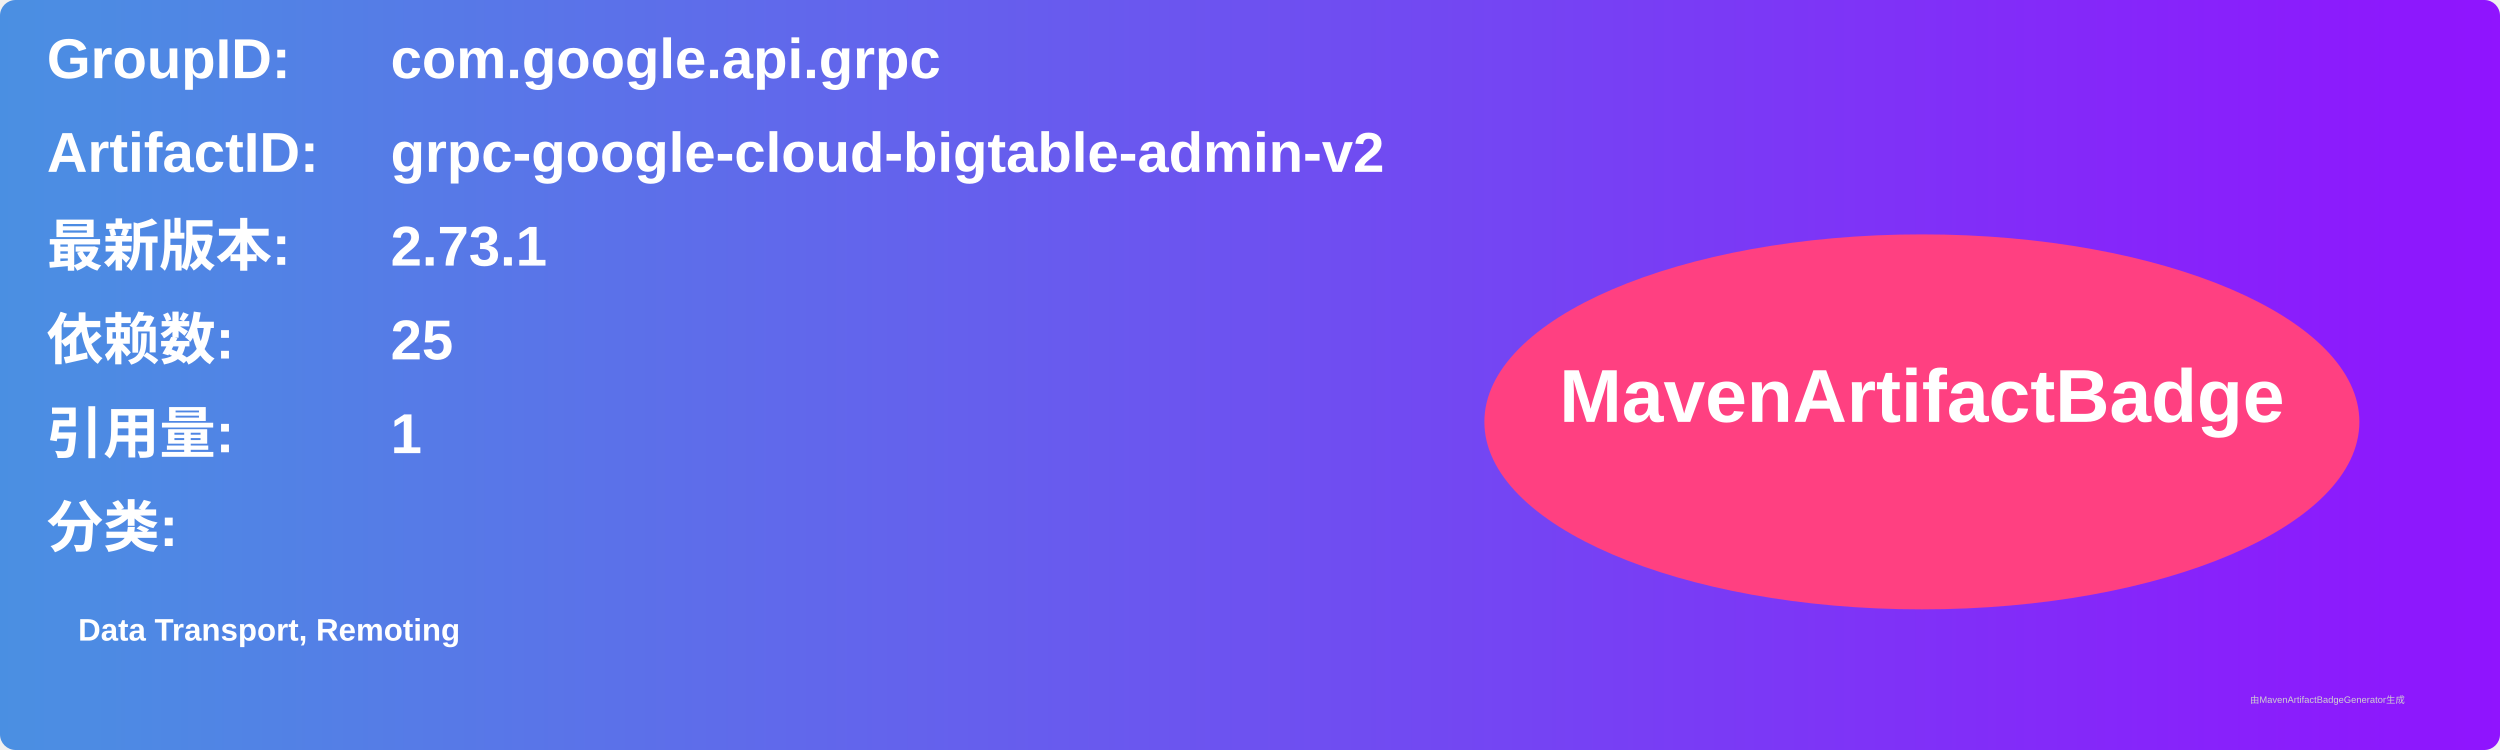
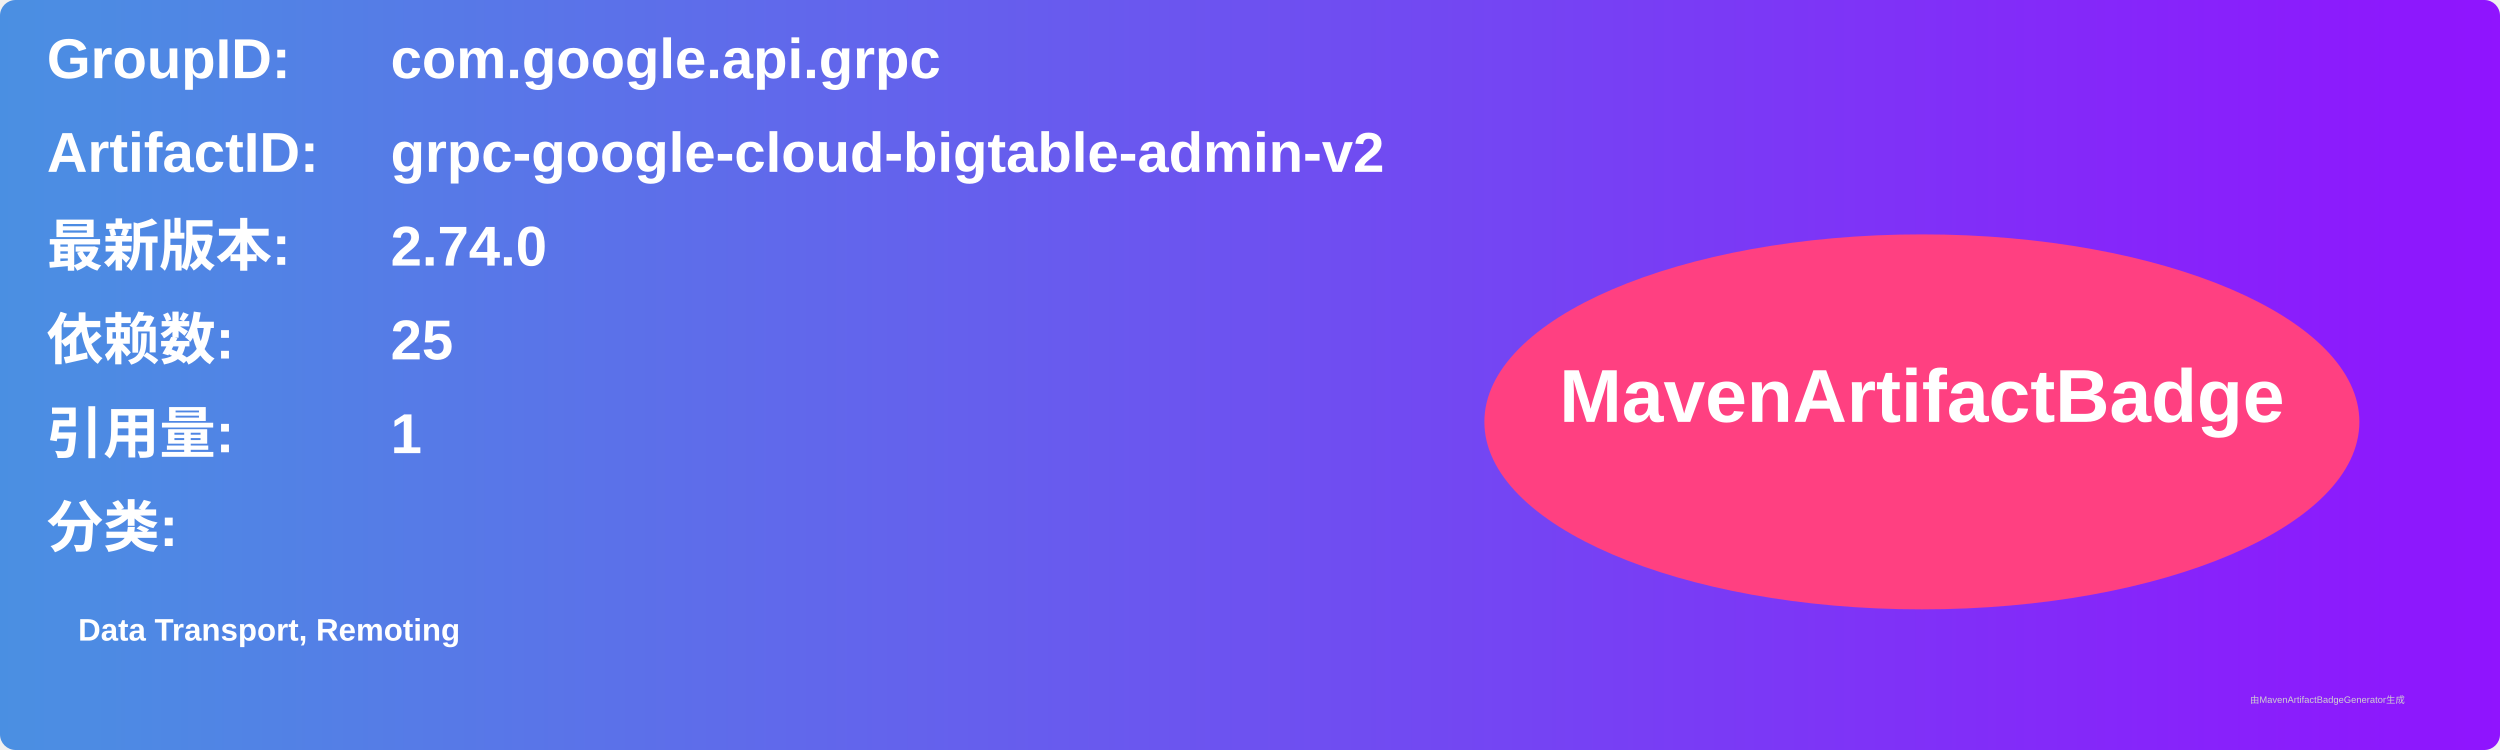
<svg xmlns="http://www.w3.org/2000/svg" width="800" height="240" viewBox="0 0 800 240">
  <linearGradient id="grad" x1="0%" y1="0%" x2="100%" y2="0%">
    <stop offset="0%" stop-color="#4a90e2" />
    <stop offset="100%" stop-color="#9013fe" />
  </linearGradient>
  <rect width="100%" height="100%" rx="5" ry="5" fill="url(#grad)" />
  <g transform="translate(15, 15)">
    <text x="0" y="10" font-family="Arial" font-size="18" fill="white" font-weight="bold" width="260">GroupID:</text>
    <text x="110" y="10" font-family="Arial" font-size="18" fill="white" font-weight="bold" width="460">com.google.api.grpc</text>
    <text x="0" y="40" font-family="Arial" font-size="18" fill="white" font-weight="bold" width="260">ArtifactID:</text>
    <text x="110" y="40" font-family="Arial" font-size="18" fill="white" font-weight="bold" width="460">grpc-google-cloud-bigtable-admin-v2</text>
    <text x="0" y="70" font-family="Arial" font-size="18" fill="white" font-weight="bold">最新版本:</text>
    <text x="110" y="70" font-family="Arial" font-size="18" fill="white" font-weight="bold">
-       <tspan font-weight="bold">2.73.1</tspan>
+       <tspan font-weight="bold">2.74.0</tspan>
    </text>
    <text x="0" y="100" font-family="Arial" font-size="18" fill="white" font-weight="bold">依赖数: </text>
    <text x="110" y="100" font-family="Arial" font-size="18" fill="white">
      <tspan font-weight="bold">25</tspan>
    </text>
    <text x="0" y="130" font-family="Arial" font-size="18" fill="white" font-weight="bold">引用量: </text>
    <text x="110" y="130" font-family="Arial" font-size="18" fill="white">
      <tspan font-weight="bold">1</tspan>
    </text>
    <text x="0" y="160" font-family="Arial" font-size="18" fill="white" font-weight="bold">分类:</text>
    <text x="10" y="190" font-family="Arial" font-size="10" fill="white">
      <tspan font-weight="bold">Data Transport, Remoting</tspan>
    </text>
    <ellipse cx="600" cy="120" rx="140" ry="60" fill="#ff4081" />
    <text x="600" y="120" text-anchor="middle" font-family="Arial" font-size="24" fill="white" font-weight="bold">MavenArtifactBadge</text>
  </g>
  <text x="720" y="225" font-family="Arial" font-size="3" fill="#d0d0d0">由MavenArtifactBadgeGenerator生成</text>
</svg>
